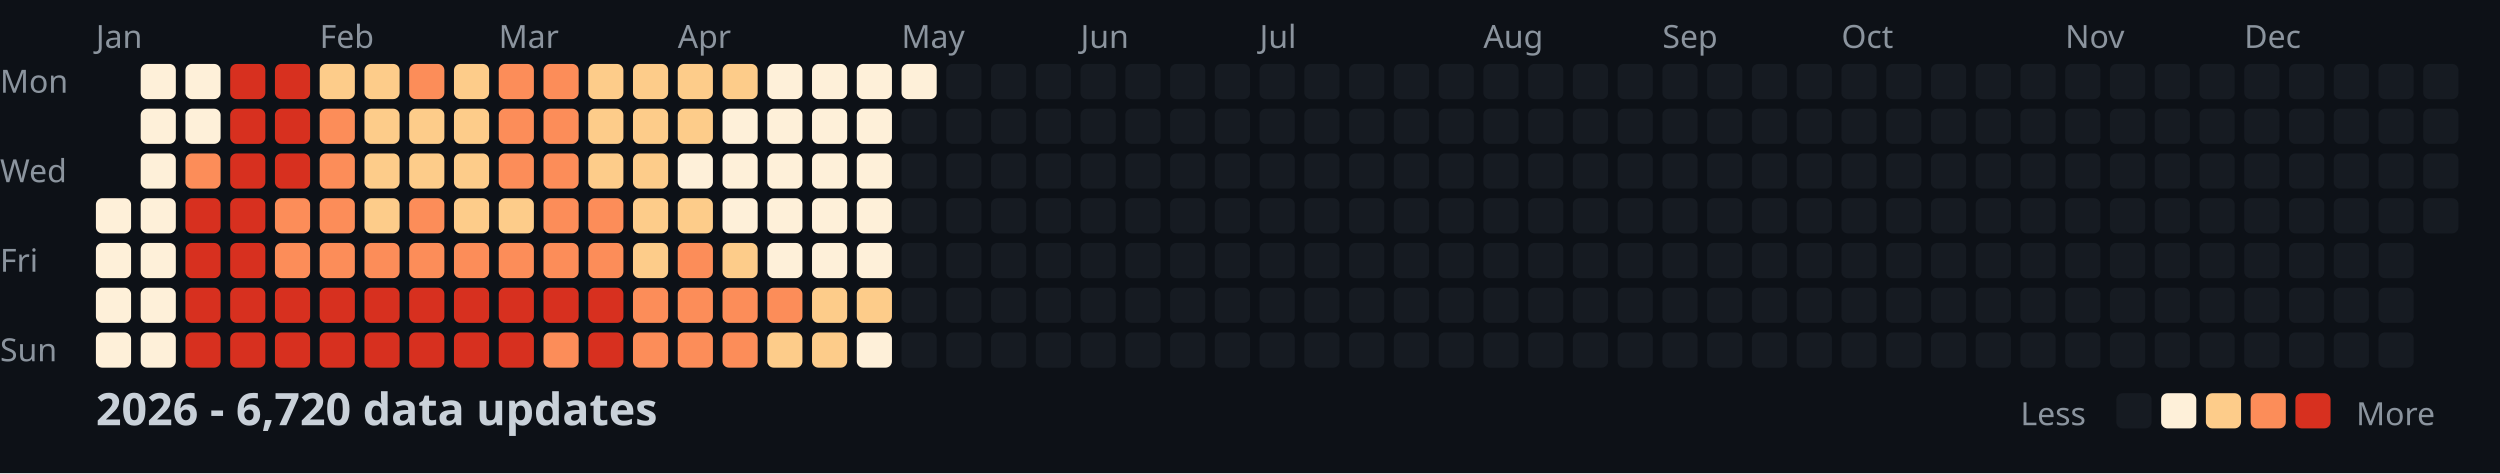
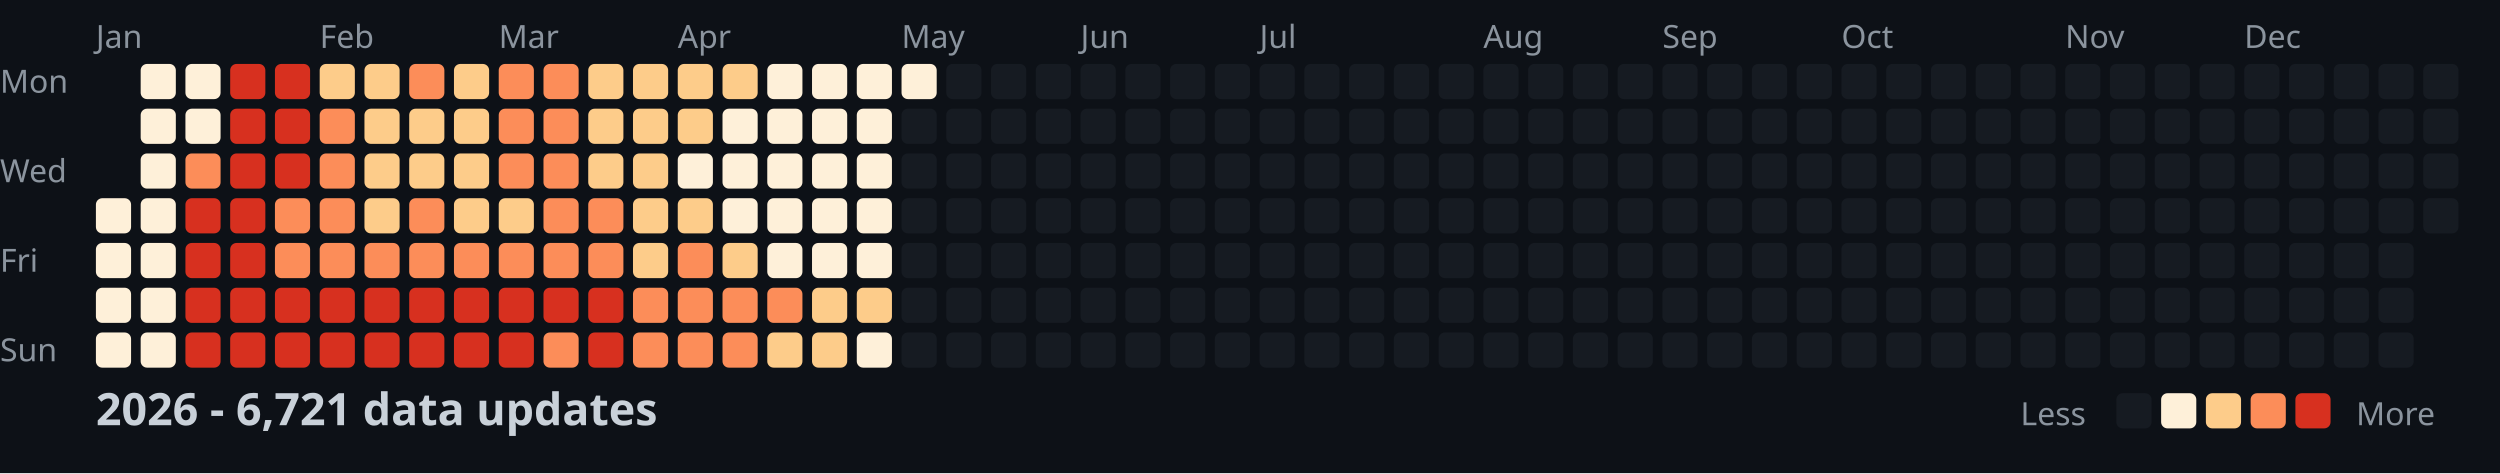
<svg xmlns="http://www.w3.org/2000/svg" width="782" height="148">
  <style>
    .month { font: 10px sans-serif; fill: #8b949e; }
    .day { font: 10px sans-serif; fill: #8b949e; }
    .title { font: bold 14px sans-serif; fill: #c9d1d9; }
    .legend { font: 10px sans-serif; fill: #8b949e; }
  </style>
  <rect width="100%" height="100%" fill="#0d1117" />
  <text x="0" y="29" class="day">Mon</text>
  <text x="0" y="57" class="day">Wed</text>
  <text x="0" y="85" class="day">Fri</text>
  <text x="0" y="113" class="day">Sun</text>
  <text x="30" y="15" class="month">Jan</text>
  <text x="100" y="15" class="month">Feb</text>
  <text x="156" y="15" class="month">Mar</text>
  <text x="212" y="15" class="month">Apr</text>
  <text x="282" y="15" class="month">May</text>
  <text x="338" y="15" class="month">Jun</text>
  <text x="394" y="15" class="month">Jul</text>
  <text x="464" y="15" class="month">Aug</text>
  <text x="520" y="15" class="month">Sep</text>
  <text x="576" y="15" class="month">Oct</text>
  <text x="646" y="15" class="month">Nov</text>
  <text x="702" y="15" class="month">Dec</text>
  <rect x="30" y="62" width="11" height="11" fill="#fef0d9" rx="2" />
  <rect x="30" y="76" width="11" height="11" fill="#fef0d9" rx="2" />
  <rect x="30" y="90" width="11" height="11" fill="#fef0d9" rx="2" />
  <rect x="30" y="104" width="11" height="11" fill="#fef0d9" rx="2" />
  <rect x="44" y="20" width="11" height="11" fill="#fef0d9" rx="2" />
  <rect x="44" y="34" width="11" height="11" fill="#fef0d9" rx="2" />
  <rect x="44" y="48" width="11" height="11" fill="#fef0d9" rx="2" />
  <rect x="44" y="62" width="11" height="11" fill="#fef0d9" rx="2" />
  <rect x="44" y="76" width="11" height="11" fill="#fef0d9" rx="2" />
  <rect x="44" y="90" width="11" height="11" fill="#fef0d9" rx="2" />
  <rect x="44" y="104" width="11" height="11" fill="#fef0d9" rx="2" />
  <rect x="58" y="20" width="11" height="11" fill="#fef0d9" rx="2" />
  <rect x="58" y="34" width="11" height="11" fill="#fef0d9" rx="2" />
  <rect x="58" y="48" width="11" height="11" fill="#fc8d59" rx="2" />
  <rect x="58" y="62" width="11" height="11" fill="#d7301f" rx="2" />
  <rect x="58" y="76" width="11" height="11" fill="#d7301f" rx="2" />
  <rect x="58" y="90" width="11" height="11" fill="#d7301f" rx="2" />
  <rect x="58" y="104" width="11" height="11" fill="#d7301f" rx="2" />
  <rect x="72" y="20" width="11" height="11" fill="#d7301f" rx="2" />
  <rect x="72" y="34" width="11" height="11" fill="#d7301f" rx="2" />
  <rect x="72" y="48" width="11" height="11" fill="#d7301f" rx="2" />
  <rect x="72" y="62" width="11" height="11" fill="#d7301f" rx="2" />
  <rect x="72" y="76" width="11" height="11" fill="#d7301f" rx="2" />
  <rect x="72" y="90" width="11" height="11" fill="#d7301f" rx="2" />
  <rect x="72" y="104" width="11" height="11" fill="#d7301f" rx="2" />
  <rect x="86" y="20" width="11" height="11" fill="#d7301f" rx="2" />
  <rect x="86" y="34" width="11" height="11" fill="#d7301f" rx="2" />
  <rect x="86" y="48" width="11" height="11" fill="#d7301f" rx="2" />
  <rect x="86" y="62" width="11" height="11" fill="#fc8d59" rx="2" />
  <rect x="86" y="76" width="11" height="11" fill="#fc8d59" rx="2" />
  <rect x="86" y="90" width="11" height="11" fill="#d7301f" rx="2" />
  <rect x="86" y="104" width="11" height="11" fill="#d7301f" rx="2" />
  <rect x="100" y="20" width="11" height="11" fill="#fdcc8a" rx="2" />
  <rect x="100" y="34" width="11" height="11" fill="#fc8d59" rx="2" />
  <rect x="100" y="48" width="11" height="11" fill="#fc8d59" rx="2" />
  <rect x="100" y="62" width="11" height="11" fill="#fc8d59" rx="2" />
  <rect x="100" y="76" width="11" height="11" fill="#fc8d59" rx="2" />
  <rect x="100" y="90" width="11" height="11" fill="#d7301f" rx="2" />
  <rect x="100" y="104" width="11" height="11" fill="#d7301f" rx="2" />
  <rect x="114" y="20" width="11" height="11" fill="#fdcc8a" rx="2" />
  <rect x="114" y="34" width="11" height="11" fill="#fdcc8a" rx="2" />
  <rect x="114" y="48" width="11" height="11" fill="#fdcc8a" rx="2" />
  <rect x="114" y="62" width="11" height="11" fill="#fdcc8a" rx="2" />
  <rect x="114" y="76" width="11" height="11" fill="#fc8d59" rx="2" />
  <rect x="114" y="90" width="11" height="11" fill="#d7301f" rx="2" />
  <rect x="114" y="104" width="11" height="11" fill="#d7301f" rx="2" />
  <rect x="128" y="20" width="11" height="11" fill="#fc8d59" rx="2" />
  <rect x="128" y="34" width="11" height="11" fill="#fdcc8a" rx="2" />
  <rect x="128" y="48" width="11" height="11" fill="#fdcc8a" rx="2" />
  <rect x="128" y="62" width="11" height="11" fill="#fc8d59" rx="2" />
  <rect x="128" y="76" width="11" height="11" fill="#fc8d59" rx="2" />
  <rect x="128" y="90" width="11" height="11" fill="#d7301f" rx="2" />
  <rect x="128" y="104" width="11" height="11" fill="#d7301f" rx="2" />
  <rect x="142" y="20" width="11" height="11" fill="#fdcc8a" rx="2" />
  <rect x="142" y="34" width="11" height="11" fill="#fdcc8a" rx="2" />
  <rect x="142" y="48" width="11" height="11" fill="#fdcc8a" rx="2" />
  <rect x="142" y="62" width="11" height="11" fill="#fdcc8a" rx="2" />
  <rect x="142" y="76" width="11" height="11" fill="#fc8d59" rx="2" />
  <rect x="142" y="90" width="11" height="11" fill="#d7301f" rx="2" />
  <rect x="142" y="104" width="11" height="11" fill="#d7301f" rx="2" />
  <rect x="156" y="20" width="11" height="11" fill="#fc8d59" rx="2" />
  <rect x="156" y="34" width="11" height="11" fill="#fc8d59" rx="2" />
  <rect x="156" y="48" width="11" height="11" fill="#fc8d59" rx="2" />
  <rect x="156" y="62" width="11" height="11" fill="#fdcc8a" rx="2" />
  <rect x="156" y="76" width="11" height="11" fill="#fc8d59" rx="2" />
  <rect x="156" y="90" width="11" height="11" fill="#d7301f" rx="2" />
  <rect x="156" y="104" width="11" height="11" fill="#d7301f" rx="2" />
  <rect x="170" y="20" width="11" height="11" fill="#fc8d59" rx="2" />
  <rect x="170" y="34" width="11" height="11" fill="#fc8d59" rx="2" />
  <rect x="170" y="48" width="11" height="11" fill="#fc8d59" rx="2" />
  <rect x="170" y="62" width="11" height="11" fill="#fc8d59" rx="2" />
  <rect x="170" y="76" width="11" height="11" fill="#fc8d59" rx="2" />
  <rect x="170" y="90" width="11" height="11" fill="#d7301f" rx="2" />
  <rect x="170" y="104" width="11" height="11" fill="#fc8d59" rx="2" />
  <rect x="184" y="20" width="11" height="11" fill="#fdcc8a" rx="2" />
  <rect x="184" y="34" width="11" height="11" fill="#fdcc8a" rx="2" />
  <rect x="184" y="48" width="11" height="11" fill="#fdcc8a" rx="2" />
  <rect x="184" y="62" width="11" height="11" fill="#fc8d59" rx="2" />
  <rect x="184" y="76" width="11" height="11" fill="#fc8d59" rx="2" />
  <rect x="184" y="90" width="11" height="11" fill="#d7301f" rx="2" />
  <rect x="184" y="104" width="11" height="11" fill="#d7301f" rx="2" />
  <rect x="198" y="20" width="11" height="11" fill="#fdcc8a" rx="2" />
  <rect x="198" y="34" width="11" height="11" fill="#fdcc8a" rx="2" />
  <rect x="198" y="48" width="11" height="11" fill="#fdcc8a" rx="2" />
  <rect x="198" y="62" width="11" height="11" fill="#fdcc8a" rx="2" />
  <rect x="198" y="76" width="11" height="11" fill="#fdcc8a" rx="2" />
  <rect x="198" y="90" width="11" height="11" fill="#fc8d59" rx="2" />
  <rect x="198" y="104" width="11" height="11" fill="#fc8d59" rx="2" />
  <rect x="212" y="20" width="11" height="11" fill="#fdcc8a" rx="2" />
  <rect x="212" y="34" width="11" height="11" fill="#fdcc8a" rx="2" />
  <rect x="212" y="48" width="11" height="11" fill="#fef0d9" rx="2" />
  <rect x="212" y="62" width="11" height="11" fill="#fdcc8a" rx="2" />
  <rect x="212" y="76" width="11" height="11" fill="#fc8d59" rx="2" />
  <rect x="212" y="90" width="11" height="11" fill="#fc8d59" rx="2" />
  <rect x="212" y="104" width="11" height="11" fill="#fc8d59" rx="2" />
  <rect x="226" y="20" width="11" height="11" fill="#fdcc8a" rx="2" />
  <rect x="226" y="34" width="11" height="11" fill="#fef0d9" rx="2" />
  <rect x="226" y="48" width="11" height="11" fill="#fef0d9" rx="2" />
  <rect x="226" y="62" width="11" height="11" fill="#fef0d9" rx="2" />
  <rect x="226" y="76" width="11" height="11" fill="#fdcc8a" rx="2" />
  <rect x="226" y="90" width="11" height="11" fill="#fc8d59" rx="2" />
  <rect x="226" y="104" width="11" height="11" fill="#fc8d59" rx="2" />
  <rect x="240" y="20" width="11" height="11" fill="#fef0d9" rx="2" />
  <rect x="240" y="34" width="11" height="11" fill="#fef0d9" rx="2" />
  <rect x="240" y="48" width="11" height="11" fill="#fef0d9" rx="2" />
  <rect x="240" y="62" width="11" height="11" fill="#fef0d9" rx="2" />
  <rect x="240" y="76" width="11" height="11" fill="#fef0d9" rx="2" />
  <rect x="240" y="90" width="11" height="11" fill="#fc8d59" rx="2" />
  <rect x="240" y="104" width="11" height="11" fill="#fdcc8a" rx="2" />
  <rect x="254" y="20" width="11" height="11" fill="#fef0d9" rx="2" />
  <rect x="254" y="34" width="11" height="11" fill="#fef0d9" rx="2" />
  <rect x="254" y="48" width="11" height="11" fill="#fef0d9" rx="2" />
  <rect x="254" y="62" width="11" height="11" fill="#fef0d9" rx="2" />
  <rect x="254" y="76" width="11" height="11" fill="#fef0d9" rx="2" />
  <rect x="254" y="90" width="11" height="11" fill="#fdcc8a" rx="2" />
  <rect x="254" y="104" width="11" height="11" fill="#fdcc8a" rx="2" />
  <rect x="268" y="20" width="11" height="11" fill="#fef0d9" rx="2" />
  <rect x="268" y="34" width="11" height="11" fill="#fef0d9" rx="2" />
  <rect x="268" y="48" width="11" height="11" fill="#fef0d9" rx="2" />
  <rect x="268" y="62" width="11" height="11" fill="#fef0d9" rx="2" />
  <rect x="268" y="76" width="11" height="11" fill="#fef0d9" rx="2" />
  <rect x="268" y="90" width="11" height="11" fill="#fdcc8a" rx="2" />
  <rect x="268" y="104" width="11" height="11" fill="#fef0d9" rx="2" />
  <rect x="282" y="20" width="11" height="11" fill="#fef0d9" rx="2" />
  <rect x="282" y="34" width="11" height="11" fill="#161b22" rx="2" />
  <rect x="282" y="48" width="11" height="11" fill="#161b22" rx="2" />
  <rect x="282" y="62" width="11" height="11" fill="#161b22" rx="2" />
  <rect x="282" y="76" width="11" height="11" fill="#161b22" rx="2" />
  <rect x="282" y="90" width="11" height="11" fill="#161b22" rx="2" />
  <rect x="282" y="104" width="11" height="11" fill="#161b22" rx="2" />
  <rect x="296" y="20" width="11" height="11" fill="#161b22" rx="2" />
  <rect x="296" y="34" width="11" height="11" fill="#161b22" rx="2" />
  <rect x="296" y="48" width="11" height="11" fill="#161b22" rx="2" />
  <rect x="296" y="62" width="11" height="11" fill="#161b22" rx="2" />
  <rect x="296" y="76" width="11" height="11" fill="#161b22" rx="2" />
  <rect x="296" y="90" width="11" height="11" fill="#161b22" rx="2" />
  <rect x="296" y="104" width="11" height="11" fill="#161b22" rx="2" />
  <rect x="310" y="20" width="11" height="11" fill="#161b22" rx="2" />
  <rect x="310" y="34" width="11" height="11" fill="#161b22" rx="2" />
  <rect x="310" y="48" width="11" height="11" fill="#161b22" rx="2" />
  <rect x="310" y="62" width="11" height="11" fill="#161b22" rx="2" />
  <rect x="310" y="76" width="11" height="11" fill="#161b22" rx="2" />
  <rect x="310" y="90" width="11" height="11" fill="#161b22" rx="2" />
  <rect x="310" y="104" width="11" height="11" fill="#161b22" rx="2" />
  <rect x="324" y="20" width="11" height="11" fill="#161b22" rx="2" />
  <rect x="324" y="34" width="11" height="11" fill="#161b22" rx="2" />
  <rect x="324" y="48" width="11" height="11" fill="#161b22" rx="2" />
  <rect x="324" y="62" width="11" height="11" fill="#161b22" rx="2" />
  <rect x="324" y="76" width="11" height="11" fill="#161b22" rx="2" />
  <rect x="324" y="90" width="11" height="11" fill="#161b22" rx="2" />
  <rect x="324" y="104" width="11" height="11" fill="#161b22" rx="2" />
  <rect x="338" y="20" width="11" height="11" fill="#161b22" rx="2" />
  <rect x="338" y="34" width="11" height="11" fill="#161b22" rx="2" />
  <rect x="338" y="48" width="11" height="11" fill="#161b22" rx="2" />
  <rect x="338" y="62" width="11" height="11" fill="#161b22" rx="2" />
  <rect x="338" y="76" width="11" height="11" fill="#161b22" rx="2" />
  <rect x="338" y="90" width="11" height="11" fill="#161b22" rx="2" />
  <rect x="338" y="104" width="11" height="11" fill="#161b22" rx="2" />
  <rect x="352" y="20" width="11" height="11" fill="#161b22" rx="2" />
  <rect x="352" y="34" width="11" height="11" fill="#161b22" rx="2" />
  <rect x="352" y="48" width="11" height="11" fill="#161b22" rx="2" />
  <rect x="352" y="62" width="11" height="11" fill="#161b22" rx="2" />
  <rect x="352" y="76" width="11" height="11" fill="#161b22" rx="2" />
  <rect x="352" y="90" width="11" height="11" fill="#161b22" rx="2" />
  <rect x="352" y="104" width="11" height="11" fill="#161b22" rx="2" />
  <rect x="366" y="20" width="11" height="11" fill="#161b22" rx="2" />
  <rect x="366" y="34" width="11" height="11" fill="#161b22" rx="2" />
  <rect x="366" y="48" width="11" height="11" fill="#161b22" rx="2" />
  <rect x="366" y="62" width="11" height="11" fill="#161b22" rx="2" />
  <rect x="366" y="76" width="11" height="11" fill="#161b22" rx="2" />
  <rect x="366" y="90" width="11" height="11" fill="#161b22" rx="2" />
  <rect x="366" y="104" width="11" height="11" fill="#161b22" rx="2" />
  <rect x="380" y="20" width="11" height="11" fill="#161b22" rx="2" />
  <rect x="380" y="34" width="11" height="11" fill="#161b22" rx="2" />
  <rect x="380" y="48" width="11" height="11" fill="#161b22" rx="2" />
  <rect x="380" y="62" width="11" height="11" fill="#161b22" rx="2" />
  <rect x="380" y="76" width="11" height="11" fill="#161b22" rx="2" />
  <rect x="380" y="90" width="11" height="11" fill="#161b22" rx="2" />
  <rect x="380" y="104" width="11" height="11" fill="#161b22" rx="2" />
  <rect x="394" y="20" width="11" height="11" fill="#161b22" rx="2" />
  <rect x="394" y="34" width="11" height="11" fill="#161b22" rx="2" />
  <rect x="394" y="48" width="11" height="11" fill="#161b22" rx="2" />
  <rect x="394" y="62" width="11" height="11" fill="#161b22" rx="2" />
  <rect x="394" y="76" width="11" height="11" fill="#161b22" rx="2" />
  <rect x="394" y="90" width="11" height="11" fill="#161b22" rx="2" />
  <rect x="394" y="104" width="11" height="11" fill="#161b22" rx="2" />
  <rect x="408" y="20" width="11" height="11" fill="#161b22" rx="2" />
  <rect x="408" y="34" width="11" height="11" fill="#161b22" rx="2" />
  <rect x="408" y="48" width="11" height="11" fill="#161b22" rx="2" />
  <rect x="408" y="62" width="11" height="11" fill="#161b22" rx="2" />
  <rect x="408" y="76" width="11" height="11" fill="#161b22" rx="2" />
  <rect x="408" y="90" width="11" height="11" fill="#161b22" rx="2" />
  <rect x="408" y="104" width="11" height="11" fill="#161b22" rx="2" />
  <rect x="422" y="20" width="11" height="11" fill="#161b22" rx="2" />
  <rect x="422" y="34" width="11" height="11" fill="#161b22" rx="2" />
  <rect x="422" y="48" width="11" height="11" fill="#161b22" rx="2" />
  <rect x="422" y="62" width="11" height="11" fill="#161b22" rx="2" />
  <rect x="422" y="76" width="11" height="11" fill="#161b22" rx="2" />
  <rect x="422" y="90" width="11" height="11" fill="#161b22" rx="2" />
  <rect x="422" y="104" width="11" height="11" fill="#161b22" rx="2" />
  <rect x="436" y="20" width="11" height="11" fill="#161b22" rx="2" />
  <rect x="436" y="34" width="11" height="11" fill="#161b22" rx="2" />
  <rect x="436" y="48" width="11" height="11" fill="#161b22" rx="2" />
  <rect x="436" y="62" width="11" height="11" fill="#161b22" rx="2" />
  <rect x="436" y="76" width="11" height="11" fill="#161b22" rx="2" />
  <rect x="436" y="90" width="11" height="11" fill="#161b22" rx="2" />
  <rect x="436" y="104" width="11" height="11" fill="#161b22" rx="2" />
  <rect x="450" y="20" width="11" height="11" fill="#161b22" rx="2" />
  <rect x="450" y="34" width="11" height="11" fill="#161b22" rx="2" />
  <rect x="450" y="48" width="11" height="11" fill="#161b22" rx="2" />
  <rect x="450" y="62" width="11" height="11" fill="#161b22" rx="2" />
  <rect x="450" y="76" width="11" height="11" fill="#161b22" rx="2" />
  <rect x="450" y="90" width="11" height="11" fill="#161b22" rx="2" />
  <rect x="450" y="104" width="11" height="11" fill="#161b22" rx="2" />
  <rect x="464" y="20" width="11" height="11" fill="#161b22" rx="2" />
  <rect x="464" y="34" width="11" height="11" fill="#161b22" rx="2" />
  <rect x="464" y="48" width="11" height="11" fill="#161b22" rx="2" />
  <rect x="464" y="62" width="11" height="11" fill="#161b22" rx="2" />
  <rect x="464" y="76" width="11" height="11" fill="#161b22" rx="2" />
  <rect x="464" y="90" width="11" height="11" fill="#161b22" rx="2" />
  <rect x="464" y="104" width="11" height="11" fill="#161b22" rx="2" />
  <rect x="478" y="20" width="11" height="11" fill="#161b22" rx="2" />
  <rect x="478" y="34" width="11" height="11" fill="#161b22" rx="2" />
  <rect x="478" y="48" width="11" height="11" fill="#161b22" rx="2" />
  <rect x="478" y="62" width="11" height="11" fill="#161b22" rx="2" />
  <rect x="478" y="76" width="11" height="11" fill="#161b22" rx="2" />
  <rect x="478" y="90" width="11" height="11" fill="#161b22" rx="2" />
  <rect x="478" y="104" width="11" height="11" fill="#161b22" rx="2" />
  <rect x="492" y="20" width="11" height="11" fill="#161b22" rx="2" />
  <rect x="492" y="34" width="11" height="11" fill="#161b22" rx="2" />
  <rect x="492" y="48" width="11" height="11" fill="#161b22" rx="2" />
  <rect x="492" y="62" width="11" height="11" fill="#161b22" rx="2" />
  <rect x="492" y="76" width="11" height="11" fill="#161b22" rx="2" />
  <rect x="492" y="90" width="11" height="11" fill="#161b22" rx="2" />
  <rect x="492" y="104" width="11" height="11" fill="#161b22" rx="2" />
  <rect x="506" y="20" width="11" height="11" fill="#161b22" rx="2" />
  <rect x="506" y="34" width="11" height="11" fill="#161b22" rx="2" />
  <rect x="506" y="48" width="11" height="11" fill="#161b22" rx="2" />
  <rect x="506" y="62" width="11" height="11" fill="#161b22" rx="2" />
  <rect x="506" y="76" width="11" height="11" fill="#161b22" rx="2" />
  <rect x="506" y="90" width="11" height="11" fill="#161b22" rx="2" />
  <rect x="506" y="104" width="11" height="11" fill="#161b22" rx="2" />
  <rect x="520" y="20" width="11" height="11" fill="#161b22" rx="2" />
  <rect x="520" y="34" width="11" height="11" fill="#161b22" rx="2" />
  <rect x="520" y="48" width="11" height="11" fill="#161b22" rx="2" />
  <rect x="520" y="62" width="11" height="11" fill="#161b22" rx="2" />
  <rect x="520" y="76" width="11" height="11" fill="#161b22" rx="2" />
  <rect x="520" y="90" width="11" height="11" fill="#161b22" rx="2" />
  <rect x="520" y="104" width="11" height="11" fill="#161b22" rx="2" />
  <rect x="534" y="20" width="11" height="11" fill="#161b22" rx="2" />
  <rect x="534" y="34" width="11" height="11" fill="#161b22" rx="2" />
  <rect x="534" y="48" width="11" height="11" fill="#161b22" rx="2" />
  <rect x="534" y="62" width="11" height="11" fill="#161b22" rx="2" />
  <rect x="534" y="76" width="11" height="11" fill="#161b22" rx="2" />
  <rect x="534" y="90" width="11" height="11" fill="#161b22" rx="2" />
  <rect x="534" y="104" width="11" height="11" fill="#161b22" rx="2" />
  <rect x="548" y="20" width="11" height="11" fill="#161b22" rx="2" />
  <rect x="548" y="34" width="11" height="11" fill="#161b22" rx="2" />
  <rect x="548" y="48" width="11" height="11" fill="#161b22" rx="2" />
  <rect x="548" y="62" width="11" height="11" fill="#161b22" rx="2" />
  <rect x="548" y="76" width="11" height="11" fill="#161b22" rx="2" />
  <rect x="548" y="90" width="11" height="11" fill="#161b22" rx="2" />
  <rect x="548" y="104" width="11" height="11" fill="#161b22" rx="2" />
  <rect x="562" y="20" width="11" height="11" fill="#161b22" rx="2" />
  <rect x="562" y="34" width="11" height="11" fill="#161b22" rx="2" />
  <rect x="562" y="48" width="11" height="11" fill="#161b22" rx="2" />
  <rect x="562" y="62" width="11" height="11" fill="#161b22" rx="2" />
  <rect x="562" y="76" width="11" height="11" fill="#161b22" rx="2" />
  <rect x="562" y="90" width="11" height="11" fill="#161b22" rx="2" />
  <rect x="562" y="104" width="11" height="11" fill="#161b22" rx="2" />
  <rect x="576" y="20" width="11" height="11" fill="#161b22" rx="2" />
  <rect x="576" y="34" width="11" height="11" fill="#161b22" rx="2" />
  <rect x="576" y="48" width="11" height="11" fill="#161b22" rx="2" />
  <rect x="576" y="62" width="11" height="11" fill="#161b22" rx="2" />
  <rect x="576" y="76" width="11" height="11" fill="#161b22" rx="2" />
  <rect x="576" y="90" width="11" height="11" fill="#161b22" rx="2" />
  <rect x="576" y="104" width="11" height="11" fill="#161b22" rx="2" />
  <rect x="590" y="20" width="11" height="11" fill="#161b22" rx="2" />
  <rect x="590" y="34" width="11" height="11" fill="#161b22" rx="2" />
  <rect x="590" y="48" width="11" height="11" fill="#161b22" rx="2" />
  <rect x="590" y="62" width="11" height="11" fill="#161b22" rx="2" />
  <rect x="590" y="76" width="11" height="11" fill="#161b22" rx="2" />
  <rect x="590" y="90" width="11" height="11" fill="#161b22" rx="2" />
  <rect x="590" y="104" width="11" height="11" fill="#161b22" rx="2" />
  <rect x="604" y="20" width="11" height="11" fill="#161b22" rx="2" />
  <rect x="604" y="34" width="11" height="11" fill="#161b22" rx="2" />
  <rect x="604" y="48" width="11" height="11" fill="#161b22" rx="2" />
  <rect x="604" y="62" width="11" height="11" fill="#161b22" rx="2" />
  <rect x="604" y="76" width="11" height="11" fill="#161b22" rx="2" />
  <rect x="604" y="90" width="11" height="11" fill="#161b22" rx="2" />
  <rect x="604" y="104" width="11" height="11" fill="#161b22" rx="2" />
  <rect x="618" y="20" width="11" height="11" fill="#161b22" rx="2" />
  <rect x="618" y="34" width="11" height="11" fill="#161b22" rx="2" />
  <rect x="618" y="48" width="11" height="11" fill="#161b22" rx="2" />
  <rect x="618" y="62" width="11" height="11" fill="#161b22" rx="2" />
  <rect x="618" y="76" width="11" height="11" fill="#161b22" rx="2" />
  <rect x="618" y="90" width="11" height="11" fill="#161b22" rx="2" />
  <rect x="618" y="104" width="11" height="11" fill="#161b22" rx="2" />
  <rect x="632" y="20" width="11" height="11" fill="#161b22" rx="2" />
  <rect x="632" y="34" width="11" height="11" fill="#161b22" rx="2" />
  <rect x="632" y="48" width="11" height="11" fill="#161b22" rx="2" />
  <rect x="632" y="62" width="11" height="11" fill="#161b22" rx="2" />
  <rect x="632" y="76" width="11" height="11" fill="#161b22" rx="2" />
  <rect x="632" y="90" width="11" height="11" fill="#161b22" rx="2" />
  <rect x="632" y="104" width="11" height="11" fill="#161b22" rx="2" />
  <rect x="646" y="20" width="11" height="11" fill="#161b22" rx="2" />
  <rect x="646" y="34" width="11" height="11" fill="#161b22" rx="2" />
  <rect x="646" y="48" width="11" height="11" fill="#161b22" rx="2" />
  <rect x="646" y="62" width="11" height="11" fill="#161b22" rx="2" />
  <rect x="646" y="76" width="11" height="11" fill="#161b22" rx="2" />
  <rect x="646" y="90" width="11" height="11" fill="#161b22" rx="2" />
  <rect x="646" y="104" width="11" height="11" fill="#161b22" rx="2" />
  <rect x="660" y="20" width="11" height="11" fill="#161b22" rx="2" />
  <rect x="660" y="34" width="11" height="11" fill="#161b22" rx="2" />
  <rect x="660" y="48" width="11" height="11" fill="#161b22" rx="2" />
  <rect x="660" y="62" width="11" height="11" fill="#161b22" rx="2" />
  <rect x="660" y="76" width="11" height="11" fill="#161b22" rx="2" />
  <rect x="660" y="90" width="11" height="11" fill="#161b22" rx="2" />
  <rect x="660" y="104" width="11" height="11" fill="#161b22" rx="2" />
  <rect x="674" y="20" width="11" height="11" fill="#161b22" rx="2" />
  <rect x="674" y="34" width="11" height="11" fill="#161b22" rx="2" />
  <rect x="674" y="48" width="11" height="11" fill="#161b22" rx="2" />
  <rect x="674" y="62" width="11" height="11" fill="#161b22" rx="2" />
  <rect x="674" y="76" width="11" height="11" fill="#161b22" rx="2" />
  <rect x="674" y="90" width="11" height="11" fill="#161b22" rx="2" />
  <rect x="674" y="104" width="11" height="11" fill="#161b22" rx="2" />
  <rect x="688" y="20" width="11" height="11" fill="#161b22" rx="2" />
  <rect x="688" y="34" width="11" height="11" fill="#161b22" rx="2" />
  <rect x="688" y="48" width="11" height="11" fill="#161b22" rx="2" />
  <rect x="688" y="62" width="11" height="11" fill="#161b22" rx="2" />
  <rect x="688" y="76" width="11" height="11" fill="#161b22" rx="2" />
  <rect x="688" y="90" width="11" height="11" fill="#161b22" rx="2" />
  <rect x="688" y="104" width="11" height="11" fill="#161b22" rx="2" />
  <rect x="702" y="20" width="11" height="11" fill="#161b22" rx="2" />
  <rect x="702" y="34" width="11" height="11" fill="#161b22" rx="2" />
  <rect x="702" y="48" width="11" height="11" fill="#161b22" rx="2" />
  <rect x="702" y="62" width="11" height="11" fill="#161b22" rx="2" />
  <rect x="702" y="76" width="11" height="11" fill="#161b22" rx="2" />
  <rect x="702" y="90" width="11" height="11" fill="#161b22" rx="2" />
  <rect x="702" y="104" width="11" height="11" fill="#161b22" rx="2" />
  <rect x="716" y="20" width="11" height="11" fill="#161b22" rx="2" />
  <rect x="716" y="34" width="11" height="11" fill="#161b22" rx="2" />
  <rect x="716" y="48" width="11" height="11" fill="#161b22" rx="2" />
  <rect x="716" y="62" width="11" height="11" fill="#161b22" rx="2" />
  <rect x="716" y="76" width="11" height="11" fill="#161b22" rx="2" />
  <rect x="716" y="90" width="11" height="11" fill="#161b22" rx="2" />
  <rect x="716" y="104" width="11" height="11" fill="#161b22" rx="2" />
  <rect x="730" y="20" width="11" height="11" fill="#161b22" rx="2" />
  <rect x="730" y="34" width="11" height="11" fill="#161b22" rx="2" />
  <rect x="730" y="48" width="11" height="11" fill="#161b22" rx="2" />
  <rect x="730" y="62" width="11" height="11" fill="#161b22" rx="2" />
  <rect x="730" y="76" width="11" height="11" fill="#161b22" rx="2" />
  <rect x="730" y="90" width="11" height="11" fill="#161b22" rx="2" />
  <rect x="730" y="104" width="11" height="11" fill="#161b22" rx="2" />
  <rect x="744" y="20" width="11" height="11" fill="#161b22" rx="2" />
  <rect x="744" y="34" width="11" height="11" fill="#161b22" rx="2" />
  <rect x="744" y="48" width="11" height="11" fill="#161b22" rx="2" />
  <rect x="744" y="62" width="11" height="11" fill="#161b22" rx="2" />
  <rect x="744" y="76" width="11" height="11" fill="#161b22" rx="2" />
  <rect x="744" y="90" width="11" height="11" fill="#161b22" rx="2" />
  <rect x="744" y="104" width="11" height="11" fill="#161b22" rx="2" />
  <rect x="758" y="20" width="11" height="11" fill="#161b22" rx="2" />
  <rect x="758" y="34" width="11" height="11" fill="#161b22" rx="2" />
  <rect x="758" y="48" width="11" height="11" fill="#161b22" rx="2" />
  <rect x="758" y="62" width="11" height="11" fill="#161b22" rx="2" />
-   <text x="30" y="133" class="title">2026 - 6,720 data updates</text>
+   <text x="30" y="133" class="title">2026 - 6,721 data updates</text>
  <text x="632" y="133" class="legend">Less</text>
  <rect x="662" y="123" width="11" height="11" fill="#161b22" rx="2" />
  <rect x="676" y="123" width="11" height="11" fill="#fef0d9" rx="2" />
  <rect x="690" y="123" width="11" height="11" fill="#fdcc8a" rx="2" />
  <rect x="704" y="123" width="11" height="11" fill="#fc8d59" rx="2" />
  <rect x="718" y="123" width="11" height="11" fill="#d7301f" rx="2" />
  <text x="737" y="133" class="legend">More</text>
</svg>
